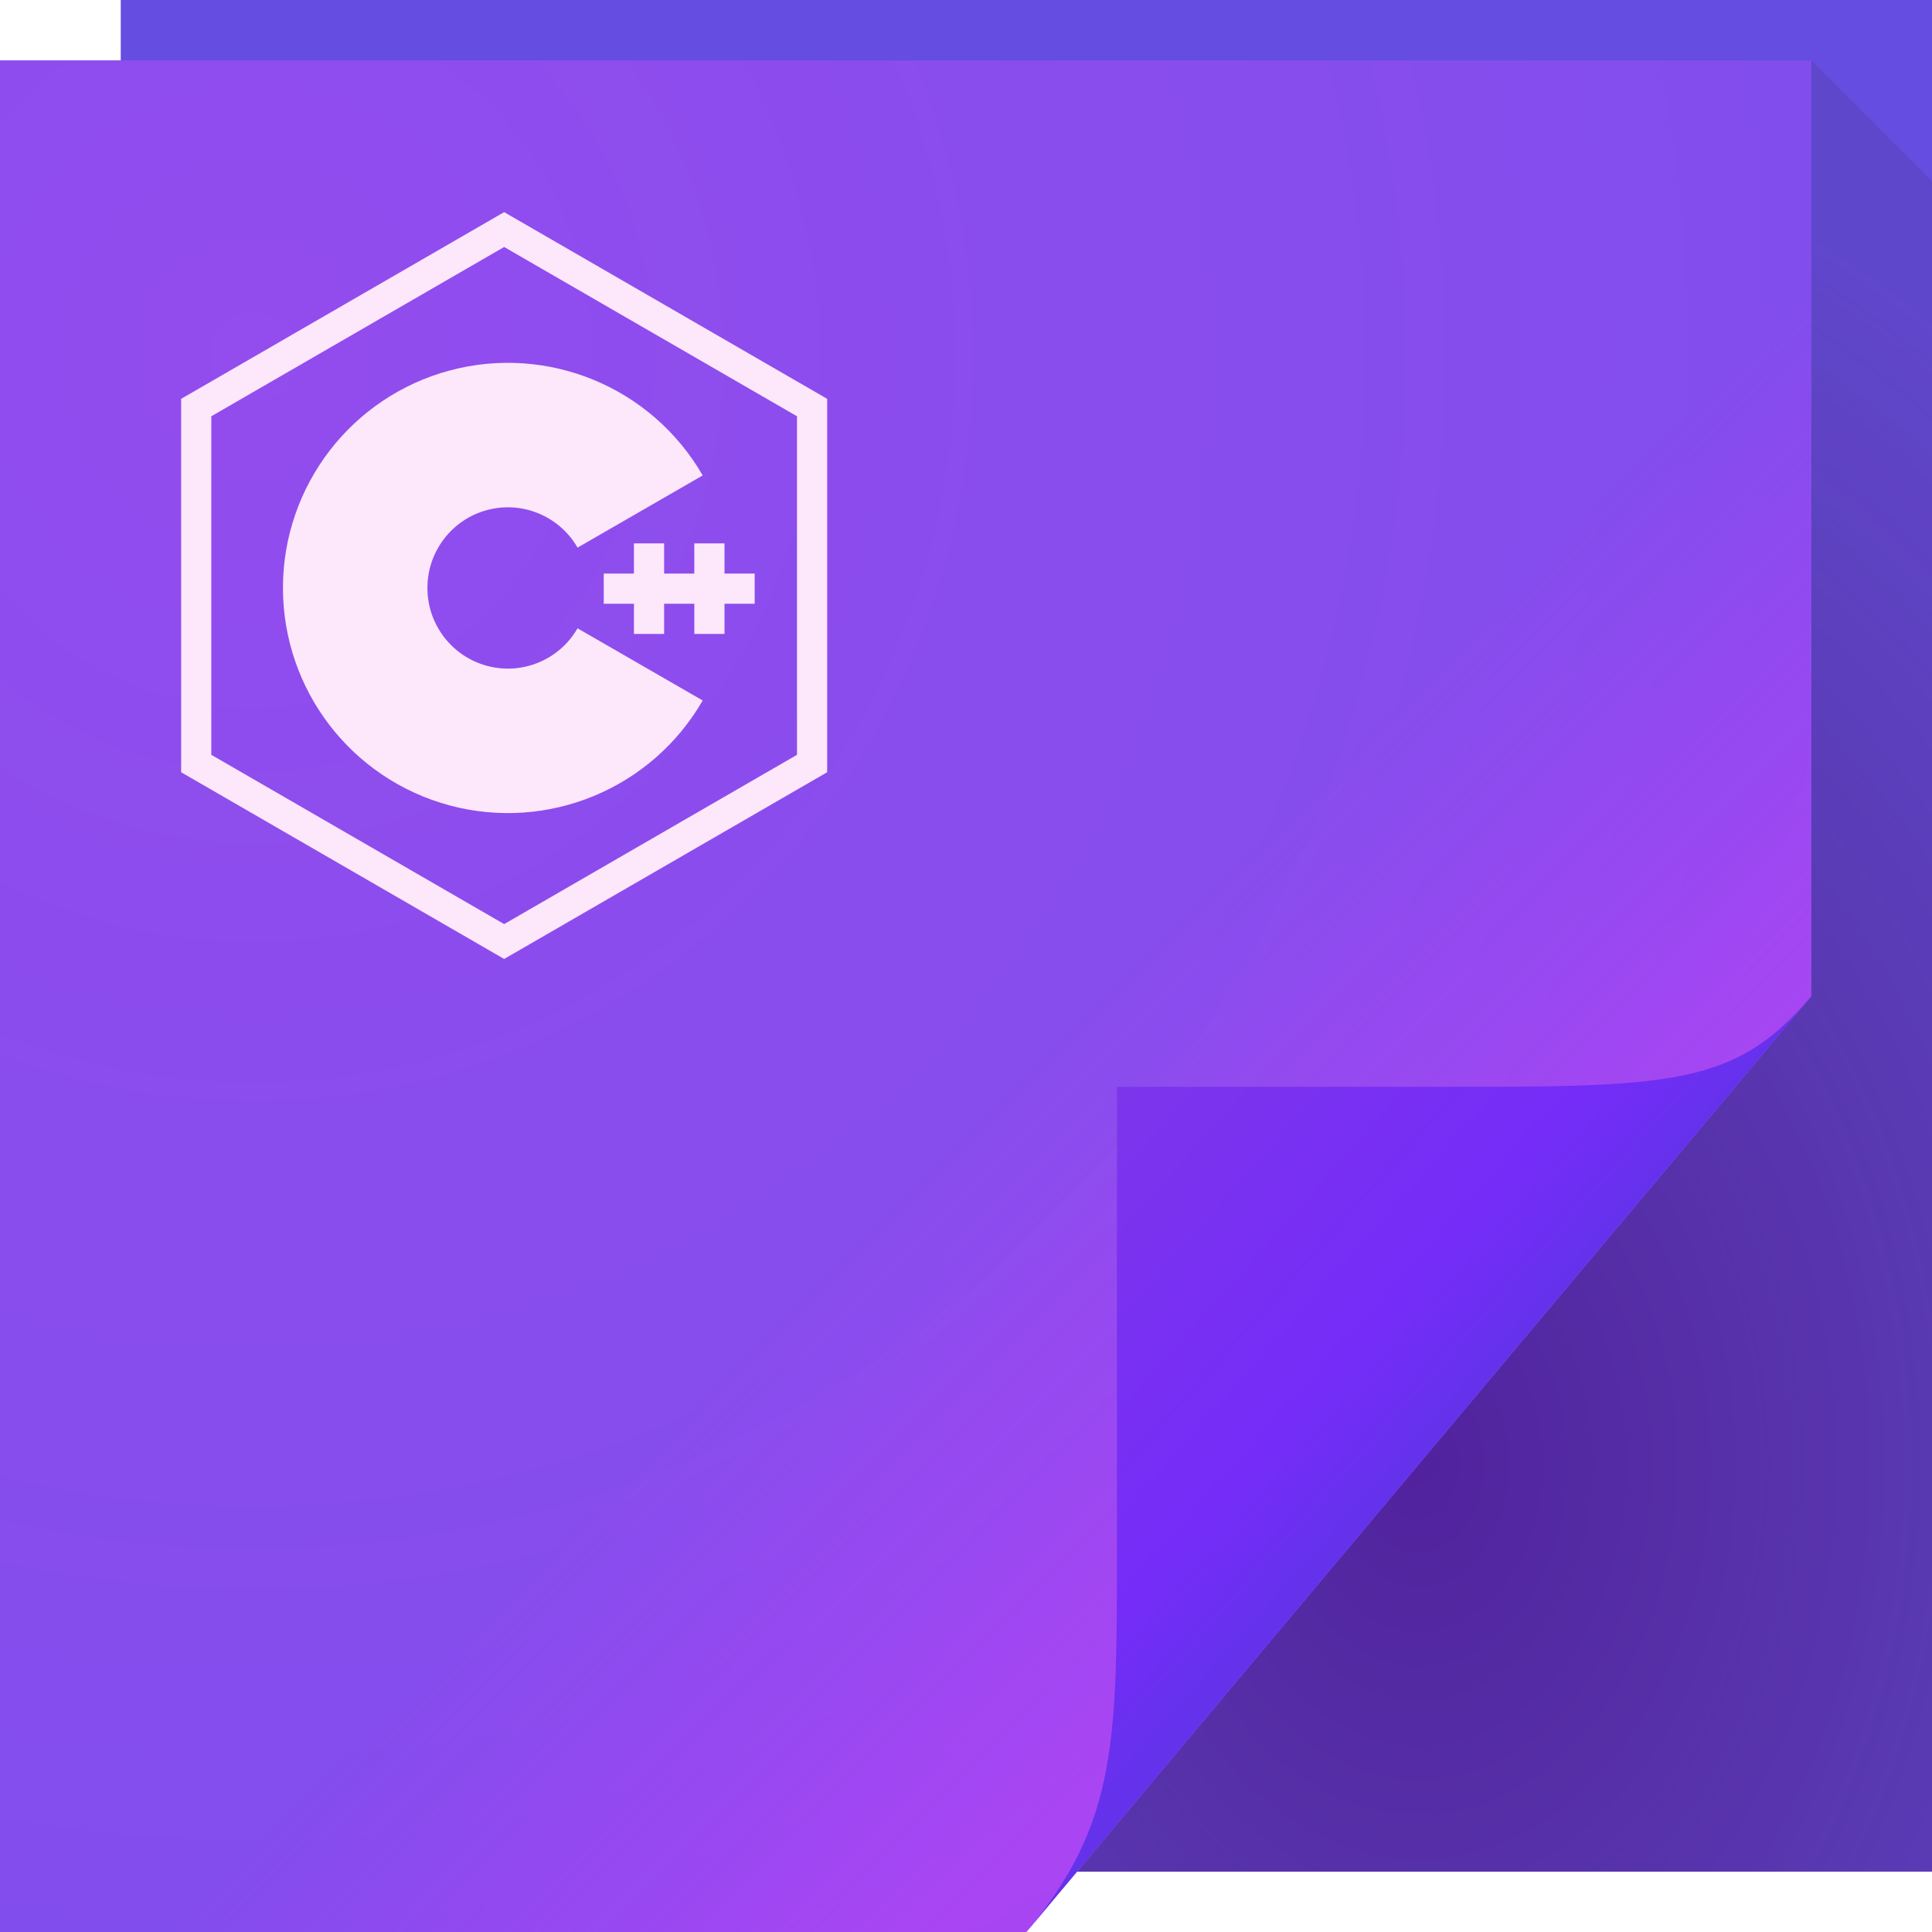
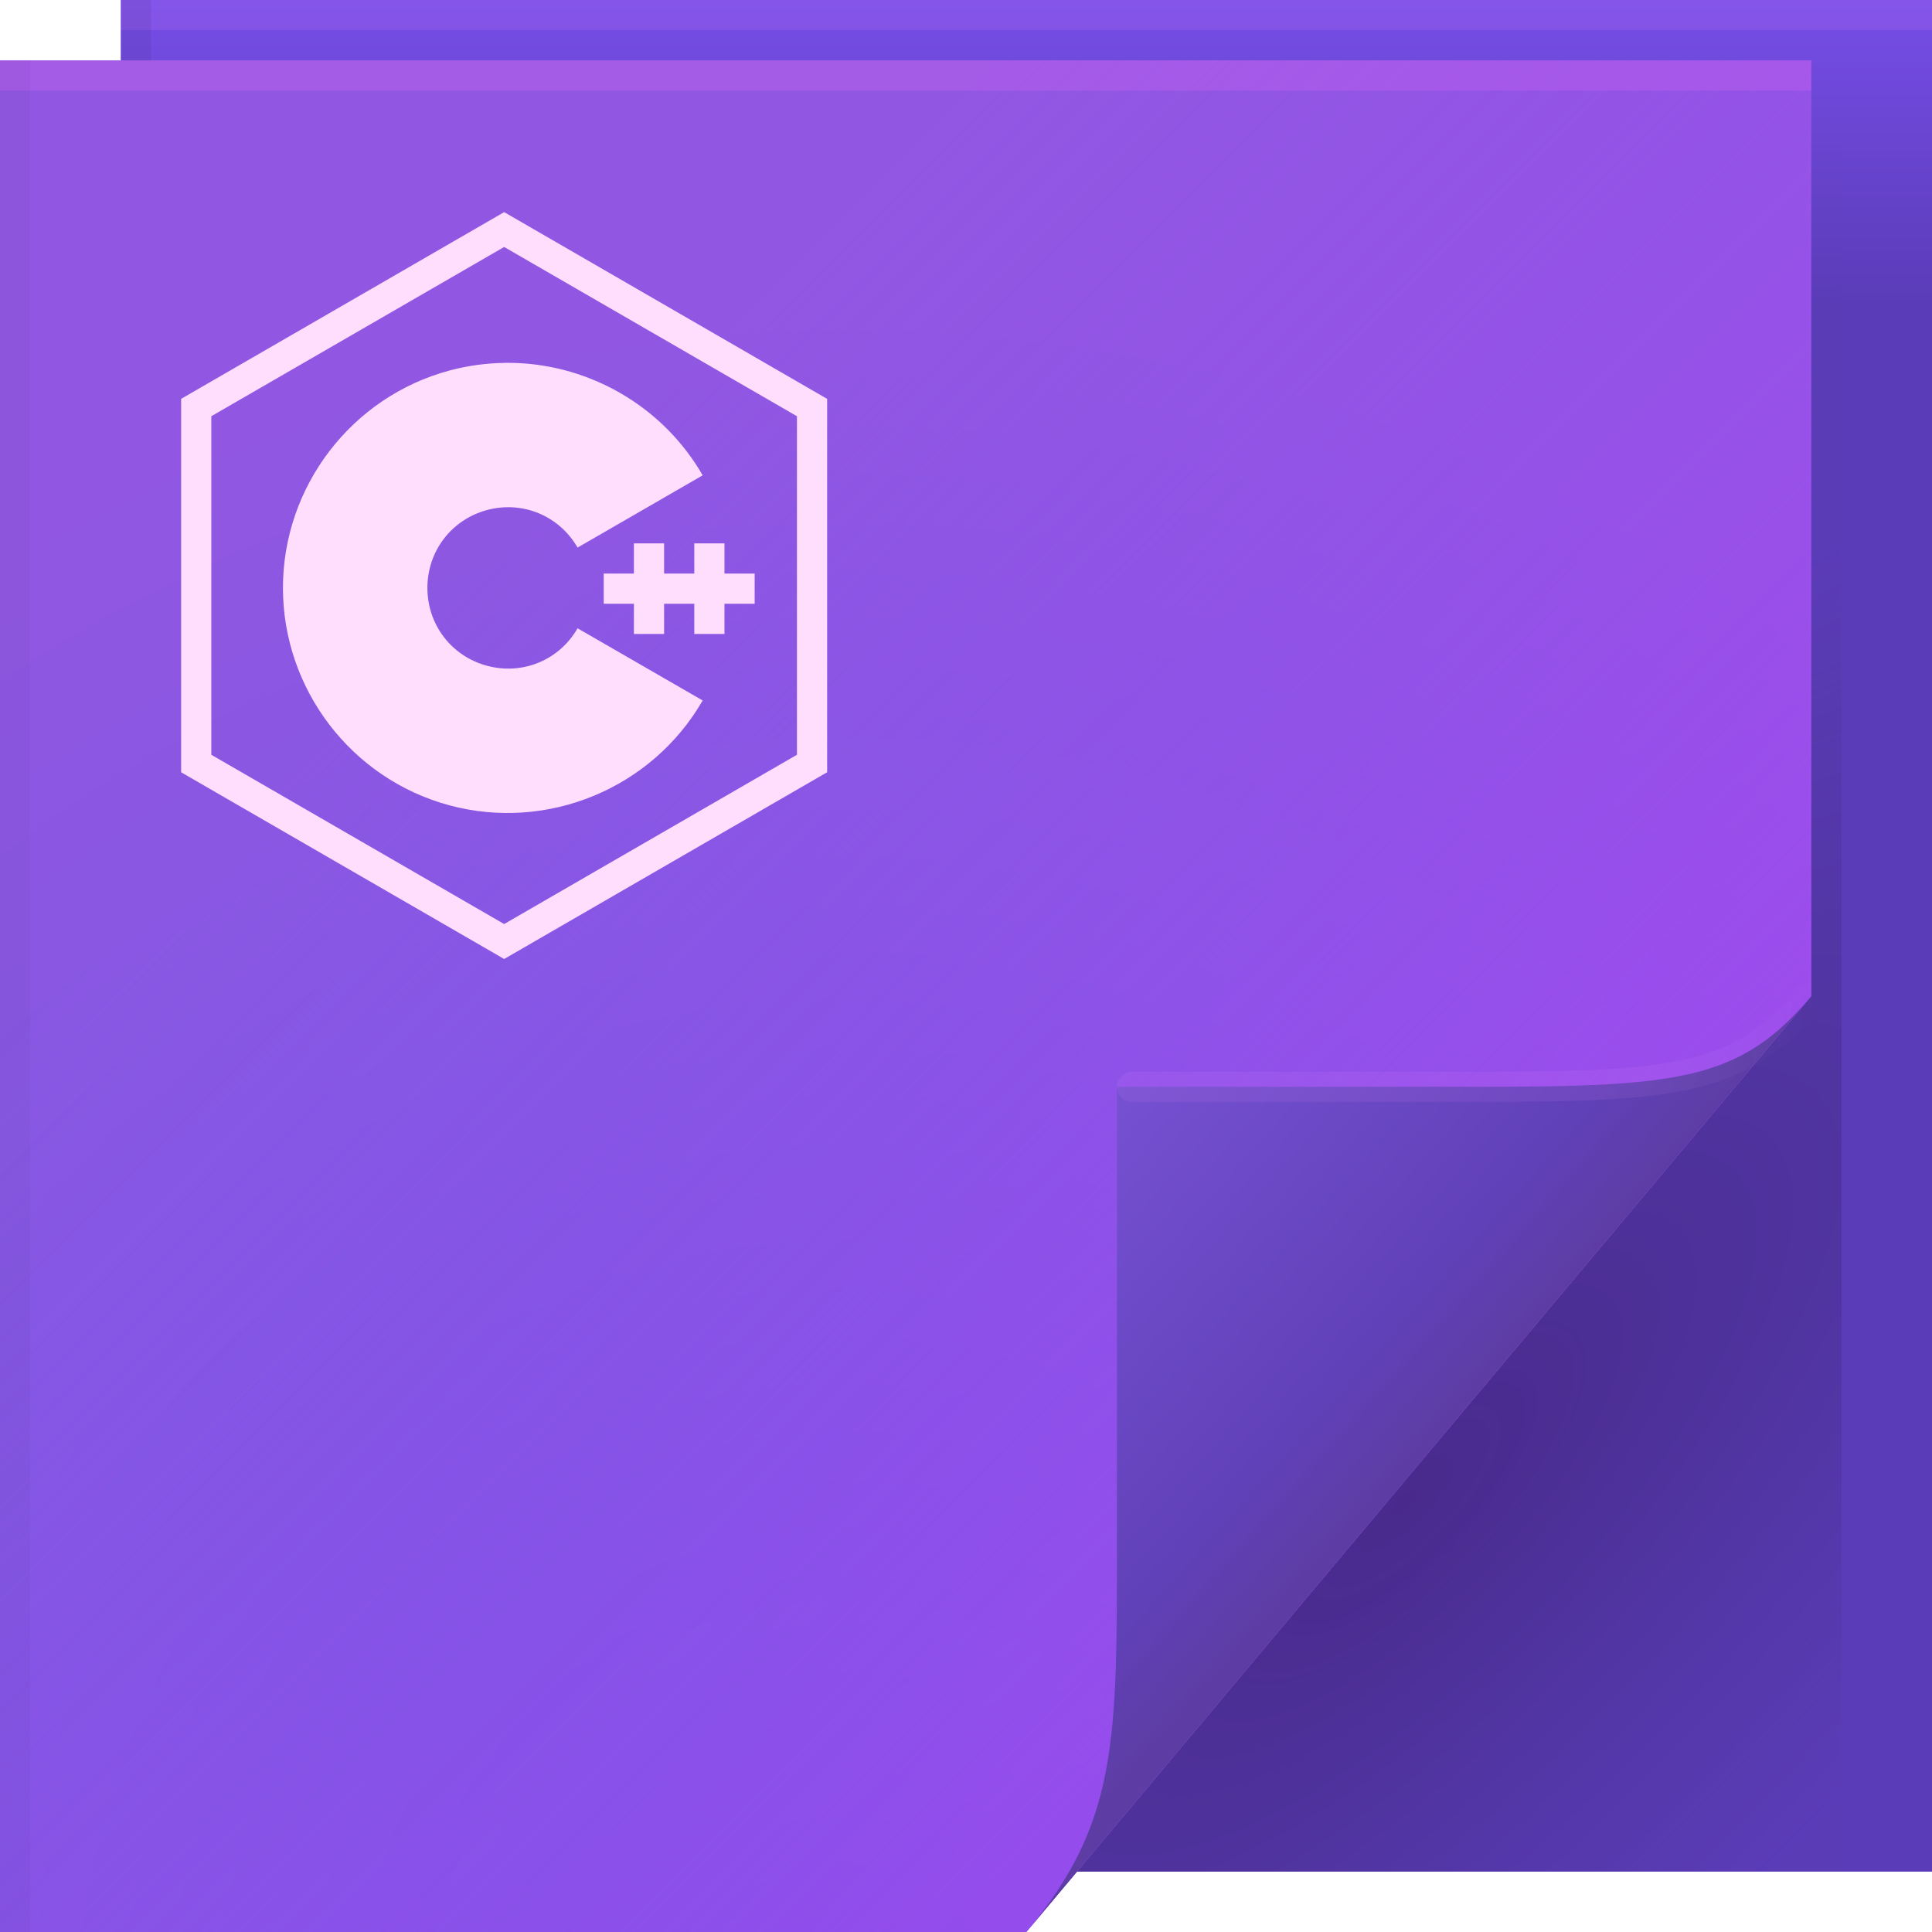
<svg xmlns="http://www.w3.org/2000/svg" width="64" height="64" version="1.1">
  <defs>
-     <radialGradient id="a" cx="46.306" cy="38.848" r="14.161" gradientTransform="matrix(2.3177 0 0 3.1347 -60.325 -73.277)" gradientUnits="userSpaceOnUse">
-       <stop stop-color="#450673" stop-opacity=".609" offset="0" />
-       <stop stop-color="#472253" stop-opacity=".146" offset="1" />
+     <linearGradient id="linearGradient82616" x1="53.055" x2="60.201" y1="35.97" y2="35.97" gradientUnits="userSpaceOnUse">
+       <stop stop-color="#ff94fb" stop-opacity=".087" offset="0" />
+       <stop stop-color="#ffffff" stop-opacity="0" offset="1" />
+     </linearGradient>
+     <linearGradient id="linearGradient70762" x1="82.744" x2="71" y1="79.421" y2="69" gradientTransform="translate(-34,-33)" gradientUnits="userSpaceOnUse">
+       <stop stop-color="#5d3da3" offset="0" />
+       <stop stop-color="#6141b9" offset=".252" />
+       <stop stop-color="#7651d2" offset="1" />
+     </linearGradient>
+     <linearGradient id="linearGradient79106" x1="-53.516" x2="-23.435" y1="19.884" y2="49.965" gradientTransform="translate(68.672)" gradientUnits="userSpaceOnUse">
+       <stop stop-color="#8d4ced" stop-opacity=".002" offset="0" />
+       <stop stop-color="#a945f3" stop-opacity=".615" offset="1" />
+     </linearGradient>
+     <radialGradient id="radialGradient83837-2" cx="29.526" cy="55.944" r="30" gradientTransform="matrix(1.8427,0,0,1.9042,-26.521,-39.268)" gradientUnits="userSpaceOnUse">
+       <stop stop-color="#6e59e2" offset="0" />
+       <stop stop-color="#9257e3" offset="1" />
    </radialGradient>
-     <linearGradient id="c" x1="48.704" x2="36" y1="46" y2="33.296" gradientUnits="userSpaceOnUse">
-       <stop stop-color="#f037ff" stop-opacity=".354" offset="0" />
-       <stop stop-color="#e934ff" stop-opacity="0" offset="1" />
+     <radialGradient id="a-5-2" cx="46.762" cy="39.221" r="14.161" gradientTransform="matrix(.86297 .86297 -2.3655 2.3655 98.927 -83.343)" gradientUnits="userSpaceOnUse">
+       <stop stop-color="#27083a" stop-opacity=".351" offset="0" />
+       <stop stop-color="#282253" stop-opacity=".004" offset="1" />
+     </radialGradient>
+     <linearGradient id="linearGradient65720-9" x1="61.017" x2="61.017" y1="10" gradientUnits="userSpaceOnUse">
+       <stop stop-color="#5b3cb8" offset="0" />
+       <stop stop-color="#764de7" offset="1" />
    </linearGradient>
-     <linearGradient id="d" x1="82.744" x2="71" y1="79.421" y2="69" gradientTransform="translate(-34,-33)" gradientUnits="userSpaceOnUse">
-       <stop stop-color="#6432eb" offset="0" />
-       <stop stop-color="#752cf8" offset=".252" />
-       <stop stop-color="#7d35eb" offset="1" />
-     </linearGradient>
-     <radialGradient id="b" cx="8.569" cy="26.419" r="30" gradientTransform="matrix(2.4121 0 0 2.4925 -12.294 -54.03)" gradientUnits="userSpaceOnUse">
-       <stop stop-color="#ea37ff" stop-opacity=".385" offset="0" />
-       <stop stop-color="#bf37ff" stop-opacity=".328" offset="1" />
-     </radialGradient>
  </defs>
-   <path d="m4 0h60v62h-60z" fill="#644de0" />
-   <path d="m60 2v31l-24.322 29h28.322v-56z" fill="url(#a)" />
-   <path d="m0 2h60v31l-26 31h-34z" fill="#5c59e3" />
-   <path d="m0 2h60v31l-26 31h-34z" fill="url(#b)" />
-   <path d="m0 2h60v31l-26 31h-34z" fill="url(#c)" />
-   <path d="m34 64 26-31c-2.329 2.776-4.361 3-11 3h-12v15c0 6.644 0.044 9.37-3 13z" fill="url(#d)" />
-   <path transform="matrix(.83529 0 0 .83626 -1.7566 .78294)" d="m34.309 29.309-12.212 7.051-12.212-7.051v-14.101l12.212-7.051 12.212 7.051z" fill="none" stroke="#fce7fb" stroke-width="1.196" style="-inkscape-stroke:none" />
-   <path d="m21.205 22.009a5.059 5.065 0 0 1-5.69 2.36 5.059 5.065 0 0 1-3.749-4.892 5.059 5.065 0 0 1 3.749-4.892 5.059 5.065 0 0 1 5.69 2.36" fill="none" stroke="#fce7fb" stroke-width="4.786" />
-   <path d="m21 18v1h-1v1h1v1h1v-1h1v1h1v-1h1v-1h-1v-1h-1v1h-1v-1h-1z" style="-inkscape-stroke:none" fill="#fce7fb" stop-color="#000" />
+   <path d="m4 0h60v62h-60z" fill="url(#linearGradient65720-9)" />
+   <path d="m60 2v31l-24.322 29h25.322v-59z" fill="url(#a-5-2)" />
+   <path d="m0 2h60v31l-26 31h-34z" fill="url(#radialGradient83837-2)" />
+   <g>
+     <path d="m0 2h60v31l-26 31h-34z" fill="url(#linearGradient79106)" />
+   </g>
+   <path d="m34 64 26-31c-2.329 2.776-4.361 3-11 3h-12v15c0 6.644 0.044 9.37-3 13z" fill="url(#linearGradient70762)" />
+   <path d="m60 33c-2.329 2.776-4.361 3-11 3h-11.5" fill="none" stroke="url(#linearGradient82616)" stroke-linecap="round" stroke-opacity=".995" />
+   <g stroke-linecap="round" stroke-linejoin="round">
+     <rect y="2" width="60" height="1" fill="#ff6df9" fill-opacity=".175" stop-color="#000000" style="-inkscape-stroke:none;paint-order:stroke fill markers" />
+     <rect x="4" width="60" height="1" fill="#ff97fb" fill-opacity=".109" stop-color="#000000" style="-inkscape-stroke:none;paint-order:stroke fill markers" />
+     <rect transform="rotate(90)" x="2" y="-1" width="62" height="1" fill="#000000" fill-opacity=".03" stop-color="#000000" style="-inkscape-stroke:none;paint-order:stroke fill markers" />
+     <rect transform="rotate(90)" y="-5" width="2" height="1" fill="#000000" fill-opacity=".06" stop-color="#000000" style="-inkscape-stroke:none;paint-order:stroke fill markers" />
+   </g>
+   <path d="m16.701 7.027-10.701 6.186v12.369l10.701 6.186 10.699-6.186v-0.289-12.08l-10.699-6.186zm0 1.154 9.699 5.607v11.215l-9.699 5.607-9.701-5.607v-11.215l9.701-5.607zm0.029 3.84c-0.61 0.007-1.227 0.089-1.836 0.252-3.248 0.871-5.521 3.841-5.521 7.203 1.64e-5 3.362 2.274 6.332 5.521 7.203 3.248 0.871 6.703-0.562 8.383-3.475l-4.144-2.391c-0.61 1.058-1.822 1.558-2.998 1.242-1.176-0.315-1.977-1.358-1.977-2.58 6e-6 -1.222 0.801-2.265 1.977-2.58 1.176-0.315 2.388 0.187 2.998 1.244l4.144-2.393c-1.26-2.185-3.519-3.537-5.939-3.709-0.202-0.014-0.404-0.02-0.607-0.018zm4.269 5.979v1h-1v1h1v1h1v-1h1v1h1v-1h1v-1h-1v-1h-1v1h-1v-1h-1z" color="#000000" fill="#ffdefd" style="-inkscape-stroke:none" />
</svg>
